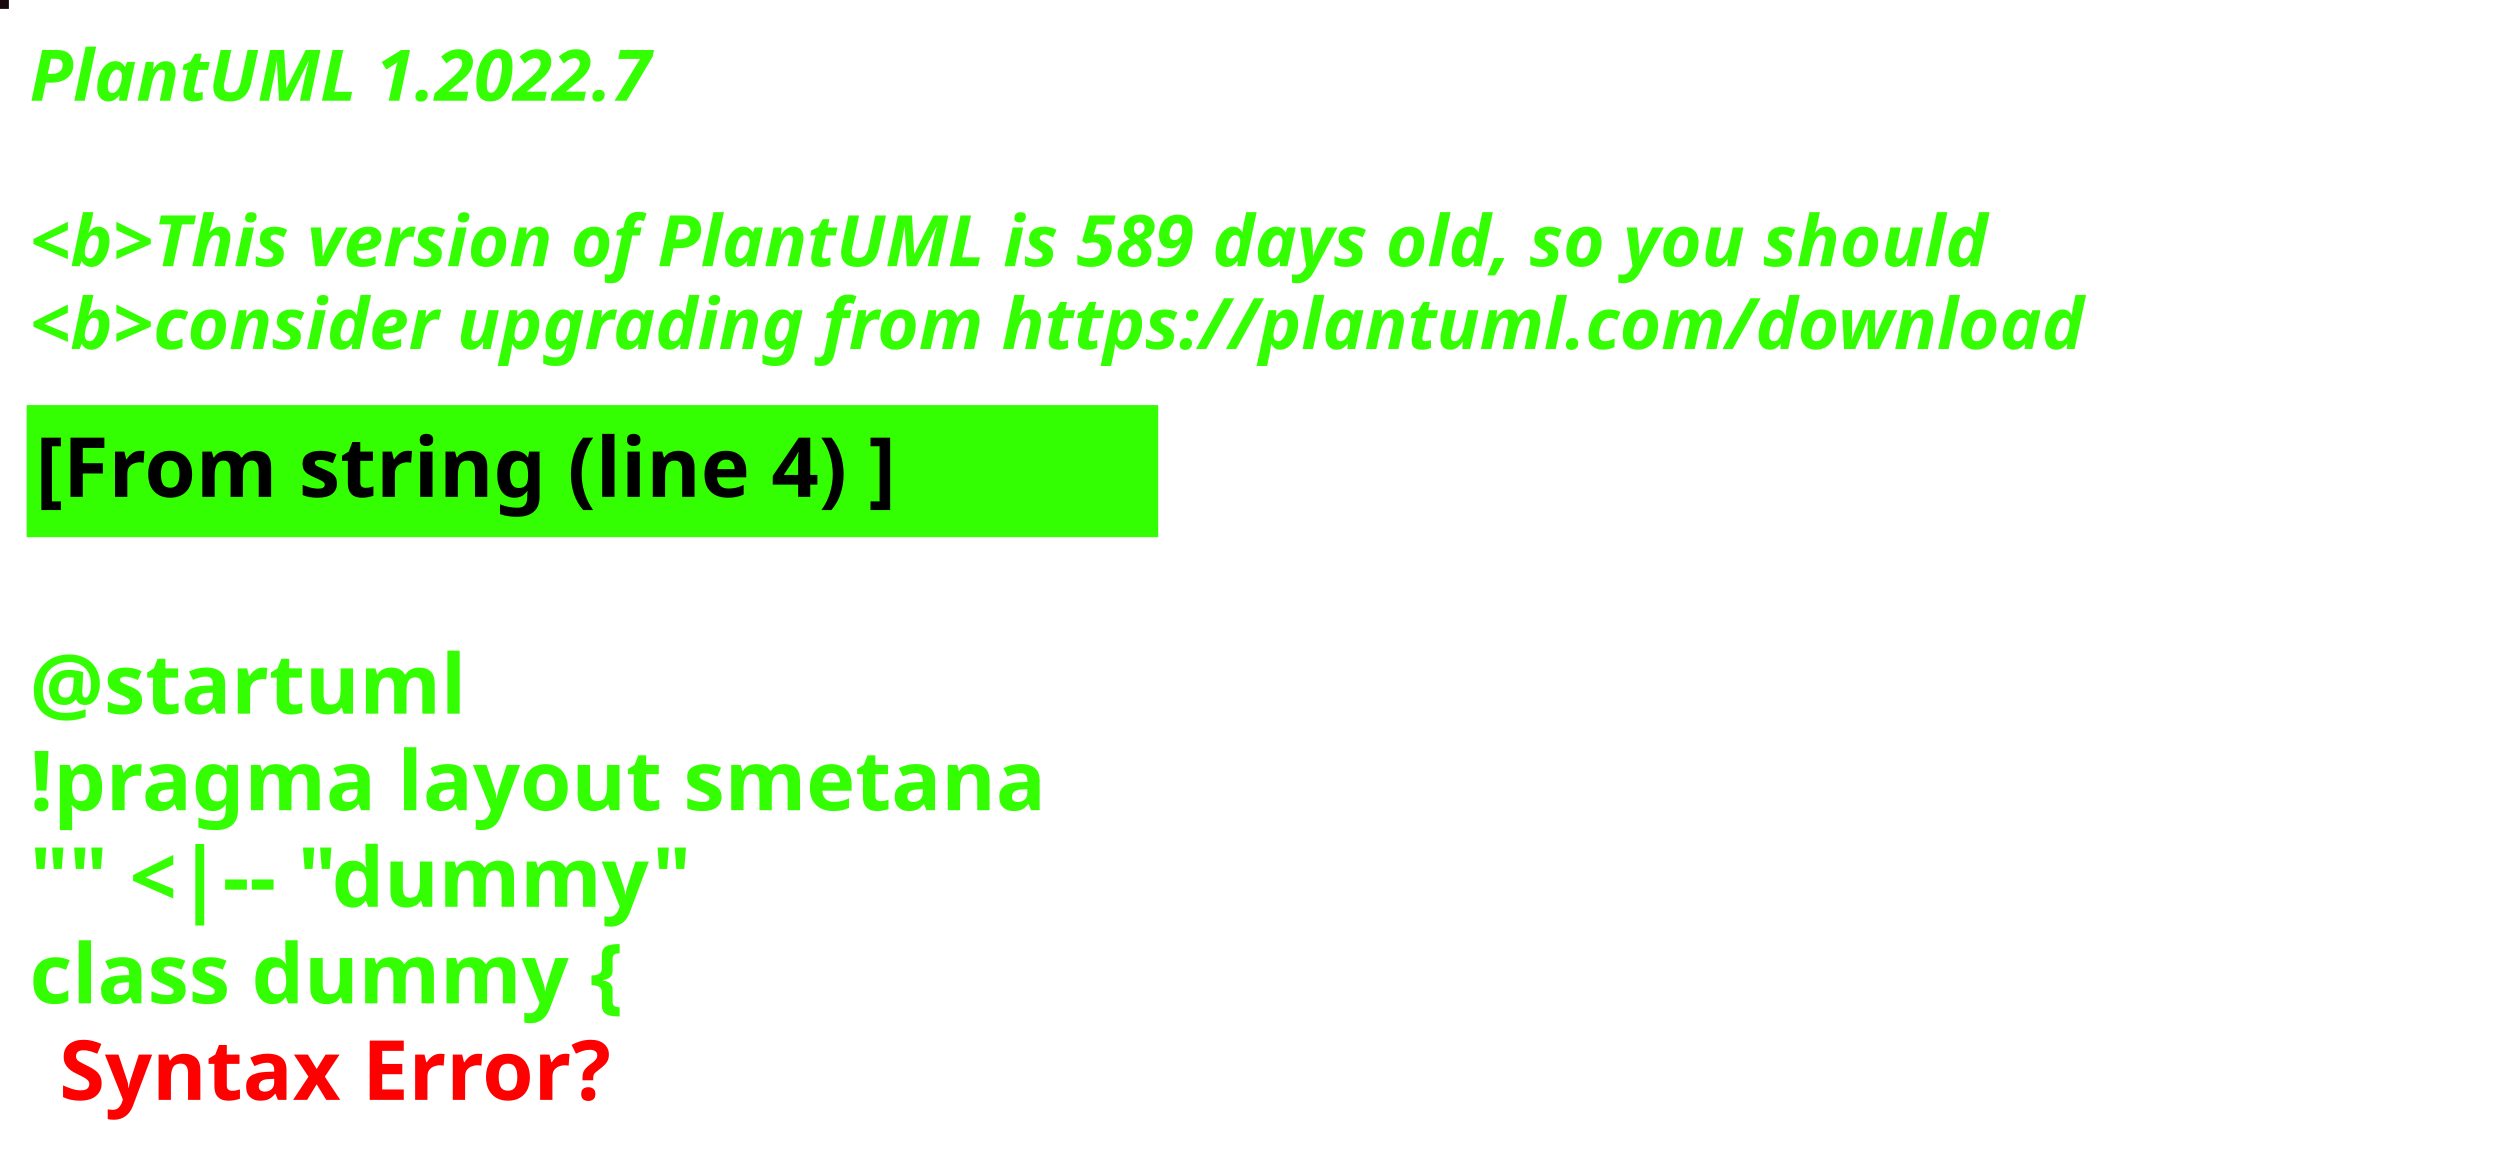
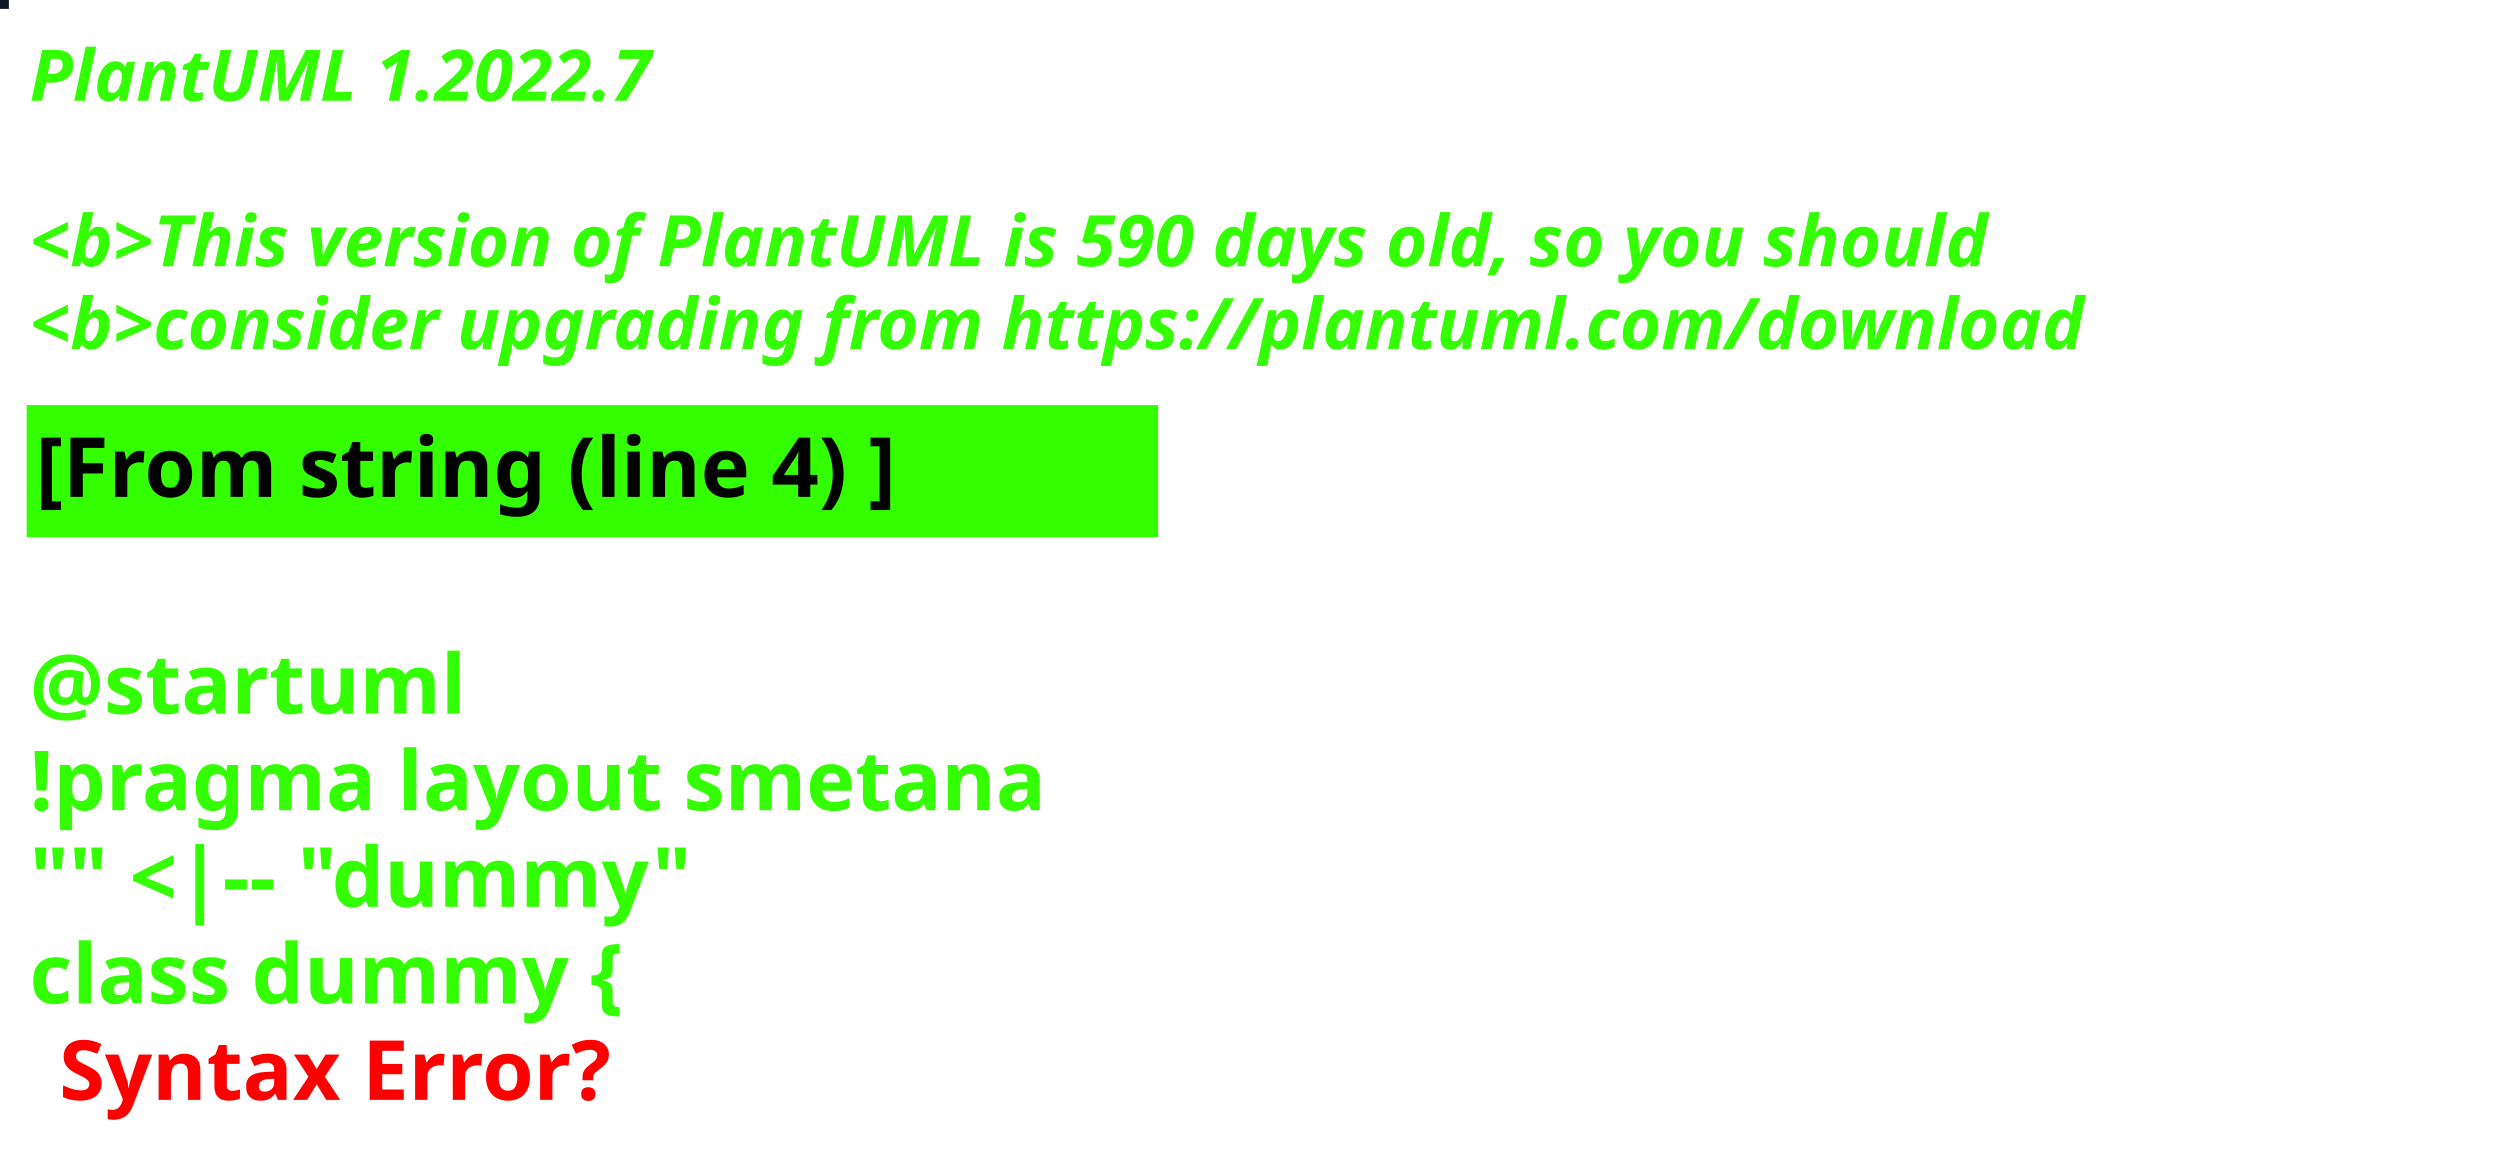
<svg xmlns="http://www.w3.org/2000/svg" contentStyleType="text/css" height="194px" preserveAspectRatio="none" style="width:422px;height:194px;background:#000000;" version="1.1" viewBox="0 0 422 194" width="422px" zoomAndPan="magnify">
  <defs />
  <g>
-     <rect fill="#18090D" height="1" style="stroke:#18090D;stroke-width:1.0;" width="1" x="0" y="0" />
+     <rect fill="#101727" height="1" style="stroke:#101727;stroke-width:1.0;" width="1" x="0" y="0" />
    <text fill="#33FF02" font-family="sans-serif" font-size="12" font-style="italic" font-weight="bold" lengthAdjust="spacing" textLength="127" x="5" y="17">PlantUML 1.2022.7</text>
    <text fill="#33FF02" font-family="sans-serif" font-size="12" font-style="italic" font-weight="bold" lengthAdjust="spacing" textLength="4" x="5" y="30.969"> </text>
-     <text fill="#33FF02" font-family="sans-serif" font-size="12" font-style="italic" font-weight="bold" lengthAdjust="spacing" textLength="399" x="5" y="44.938">&lt;b&gt;This version of PlantUML is 589 days old, so you should</text>
+     <text fill="#33FF02" font-family="sans-serif" font-size="12" font-style="italic" font-weight="bold" lengthAdjust="spacing" textLength="399" x="5" y="44.938">&lt;b&gt;This version of PlantUML is 590 days old, so you should</text>
    <text fill="#33FF02" font-family="sans-serif" font-size="12" font-style="italic" font-weight="bold" lengthAdjust="spacing" textLength="408" x="5" y="58.906">&lt;b&gt;consider upgrading from https://plantuml.com/download</text>
    <rect fill="#33FF02" height="21.297" style="stroke:#33FF02;stroke-width:1.0;" width="190" x="5" y="68.875" />
    <text fill="#000000" font-family="sans-serif" font-size="14" font-weight="bold" lengthAdjust="spacing" textLength="168" x="6" y="83.875">[From string (line 4) ]</text>
    <text fill="#33FF02" font-family="sans-serif" font-size="14" font-weight="bold" lengthAdjust="spacing" textLength="5" x="5" y="104.172"> </text>
    <text fill="#33FF02" font-family="sans-serif" font-size="14" font-weight="bold" lengthAdjust="spacing" textLength="79" x="5" y="120.469">@startuml</text>
    <text fill="#33FF02" font-family="sans-serif" font-size="14" font-weight="bold" lengthAdjust="spacing" textLength="190" x="5" y="136.766">!pragma layout smetana</text>
    <text fill="#33FF02" font-family="sans-serif" font-size="14" font-weight="bold" lengthAdjust="spacing" textLength="124" x="5" y="153.062">"" &lt;|-- "dummy"</text>
    <text fill="#33FF02" font-family="sans-serif" font-size="14" font-weight="bold" lengthAdjust="spacing" text-decoration="wavy underline" textLength="117" x="5" y="169.359">class dummy {</text>
    <text fill="#FF0000" font-family="sans-serif" font-size="14" font-weight="bold" lengthAdjust="spacing" textLength="106" x="10" y="185.656">Syntax Error?</text>
  </g>
</svg>
